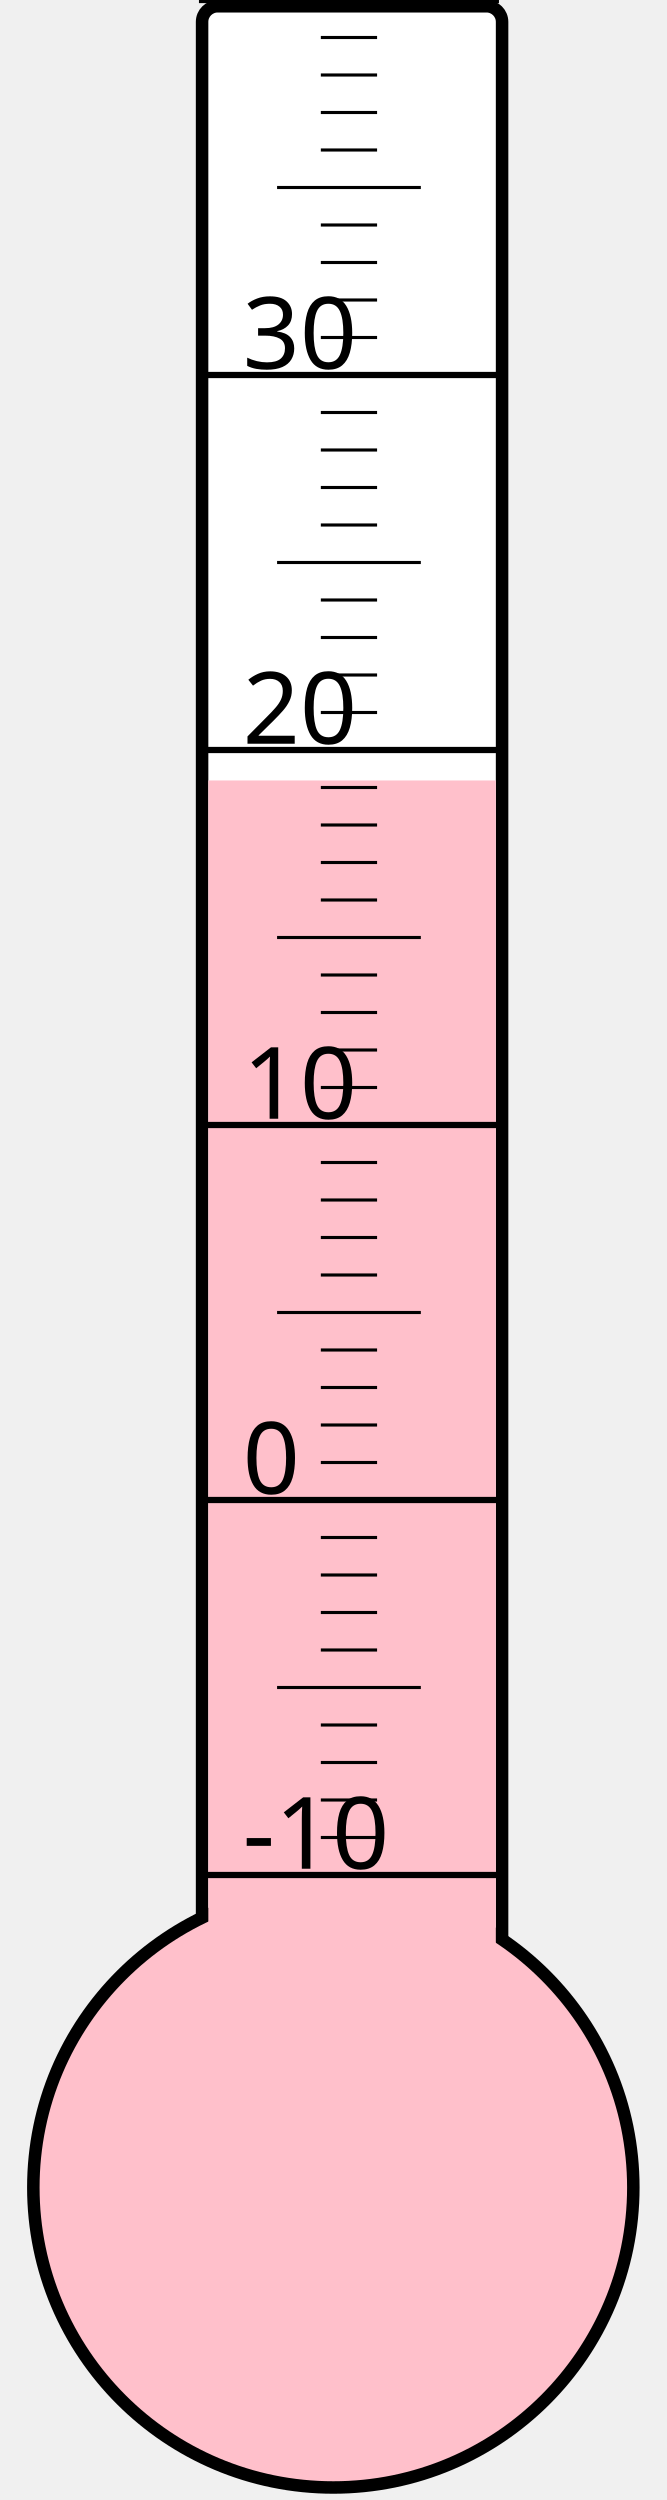
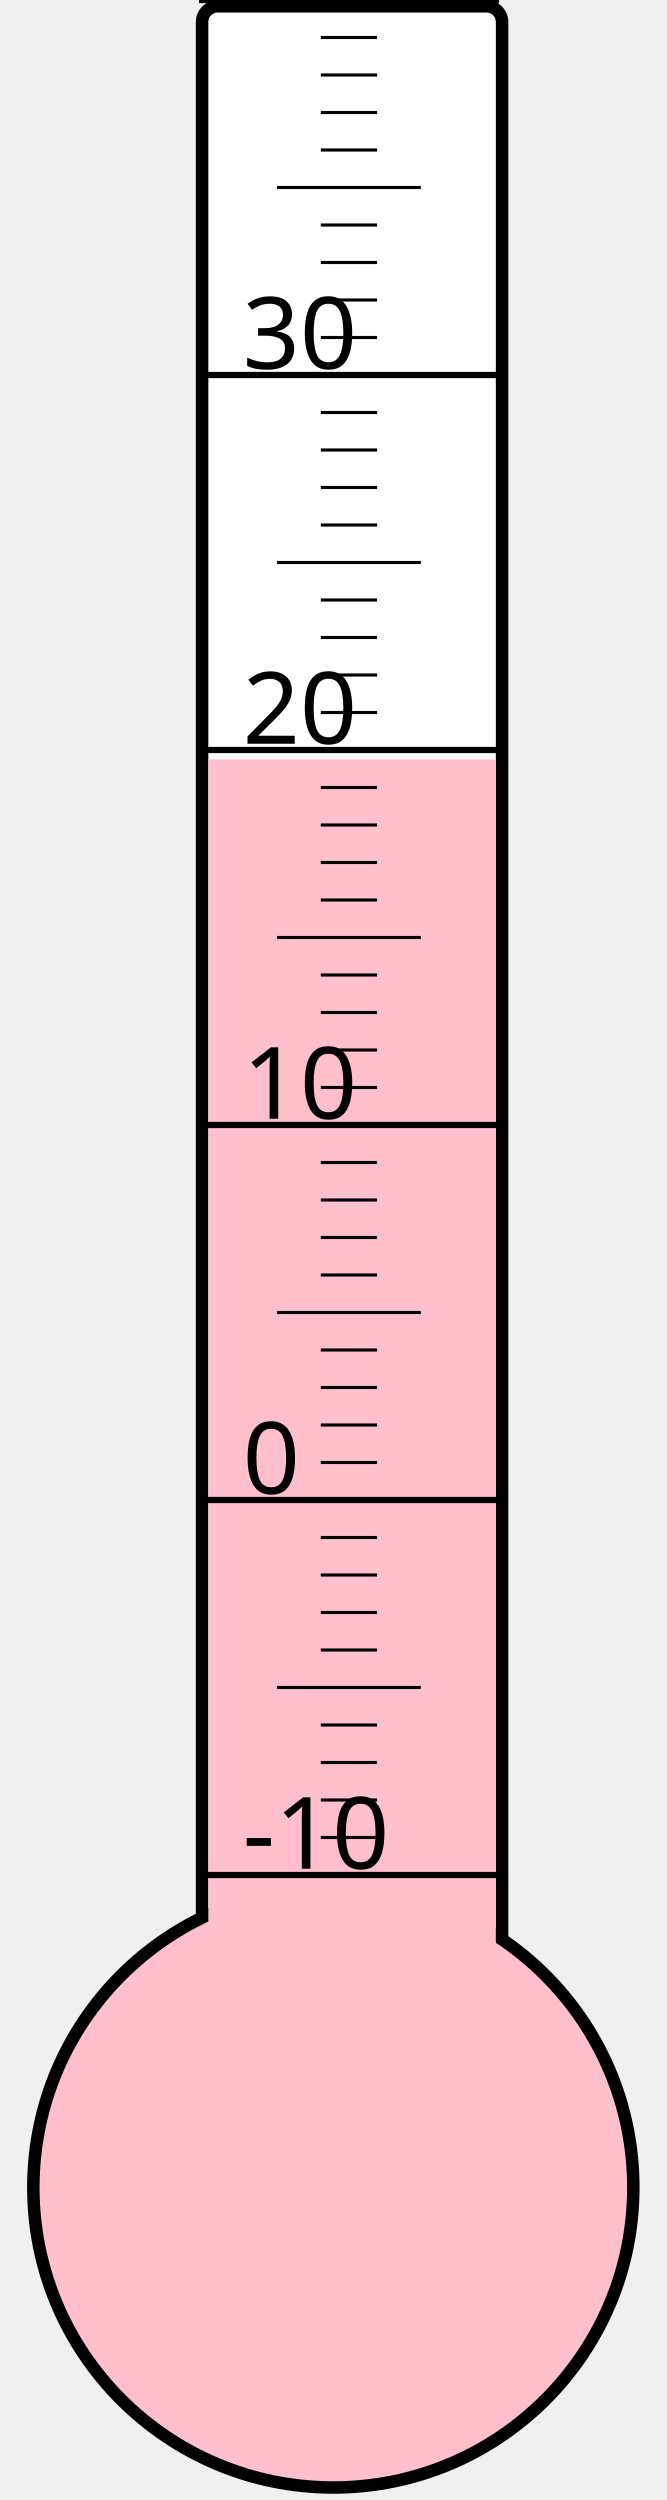
<svg xmlns="http://www.w3.org/2000/svg" width="40px" height="150px" viewBox="0 0 200 800">
  <rect width="200" height="800" x="0" y="0" style="fill: #ffffeb; fill-opacity: 0;" />
  <rect width="96" height="680" x="58" y="2" rx="5" ry="5" style="fill: white; fill-opacity: 1; stroke: black; stroke-width: 4;" />
  <circle cx="100" cy="700" r="96" style="fill: pink; stroke: black; stroke-width: 4;" />
-   <rect width="92" height="450.25" x="60" y="249.75" style="fill: pink; fill-opacity: 1; stroke-width: 0;" />
+   <rect width="92" height="457.0" x="60" y="243.0" style="fill: pink; fill-opacity: 1; stroke-width: 0;" />
  <text x="71" y="598" style="font-family: sans-serif; font-size: 24pt;">-10</text>
  <text x="71" y="478" style="font-family: sans-serif; font-size: 24pt;">0</text>
  <text x="71" y="358" style="font-family: sans-serif; font-size: 24pt;">10</text>
  <text x="71" y="238" style="font-family: sans-serif; font-size: 24pt;">20</text>
  <text x="71" y="118" style="font-family: sans-serif; font-size: 24pt;">30</text>
  <g style="stroke: black;">
    <line x1="57" y1="600" x2="153" y2="600" style="stroke-width: 2;" />
    <line x1="96" y1="588" x2="114" y2="588" style="stroke-width: 1;" />
    <line x1="96" y1="576" x2="114" y2="576" style="stroke-width: 1;" />
    <line x1="96" y1="564" x2="114" y2="564" style="stroke-width: 1;" />
    <line x1="96" y1="552" x2="114" y2="552" style="stroke-width: 1;" />
    <line x1="82" y1="540" x2="128" y2="540" style="stroke-width: 1;" />
    <line x1="96" y1="528" x2="114" y2="528" style="stroke-width: 1;" />
    <line x1="96" y1="516" x2="114" y2="516" style="stroke-width: 1;" />
    <line x1="96" y1="504" x2="114" y2="504" style="stroke-width: 1;" />
    <line x1="96" y1="492" x2="114" y2="492" style="stroke-width: 1;" />
    <line x1="57" y1="480" x2="153" y2="480" style="stroke-width: 2;" />
    <line x1="96" y1="468" x2="114" y2="468" style="stroke-width: 1;" />
    <line x1="96" y1="456" x2="114" y2="456" style="stroke-width: 1;" />
    <line x1="96" y1="444" x2="114" y2="444" style="stroke-width: 1;" />
    <line x1="96" y1="432" x2="114" y2="432" style="stroke-width: 1;" />
    <line x1="82" y1="420" x2="128" y2="420" style="stroke-width: 1;" />
    <line x1="96" y1="408" x2="114" y2="408" style="stroke-width: 1;" />
    <line x1="96" y1="396" x2="114" y2="396" style="stroke-width: 1;" />
    <line x1="96" y1="384" x2="114" y2="384" style="stroke-width: 1;" />
    <line x1="96" y1="372" x2="114" y2="372" style="stroke-width: 1;" />
    <line x1="57" y1="360" x2="153" y2="360" style="stroke-width: 2;" />
    <line x1="96" y1="348" x2="114" y2="348" style="stroke-width: 1;" />
    <line x1="96" y1="336" x2="114" y2="336" style="stroke-width: 1;" />
    <line x1="96" y1="324" x2="114" y2="324" style="stroke-width: 1;" />
    <line x1="96" y1="312" x2="114" y2="312" style="stroke-width: 1;" />
    <line x1="82" y1="300" x2="128" y2="300" style="stroke-width: 1;" />
    <line x1="96" y1="288" x2="114" y2="288" style="stroke-width: 1;" />
    <line x1="96" y1="276" x2="114" y2="276" style="stroke-width: 1;" />
    <line x1="96" y1="264" x2="114" y2="264" style="stroke-width: 1;" />
    <line x1="96" y1="252" x2="114" y2="252" style="stroke-width: 1;" />
    <line x1="57" y1="240" x2="153" y2="240" style="stroke-width: 2;" />
    <line x1="96" y1="228" x2="114" y2="228" style="stroke-width: 1;" />
    <line x1="96" y1="216" x2="114" y2="216" style="stroke-width: 1;" />
    <line x1="96" y1="204" x2="114" y2="204" style="stroke-width: 1;" />
    <line x1="96" y1="192" x2="114" y2="192" style="stroke-width: 1;" />
    <line x1="82" y1="180" x2="128" y2="180" style="stroke-width: 1;" />
    <line x1="96" y1="168" x2="114" y2="168" style="stroke-width: 1;" />
    <line x1="96" y1="156" x2="114" y2="156" style="stroke-width: 1;" />
    <line x1="96" y1="144" x2="114" y2="144" style="stroke-width: 1;" />
    <line x1="96" y1="132" x2="114" y2="132" style="stroke-width: 1;" />
    <line x1="57" y1="120" x2="153" y2="120" style="stroke-width: 2;" />
    <line x1="96" y1="108" x2="114" y2="108" style="stroke-width: 1;" />
    <line x1="96" y1="96" x2="114" y2="96" style="stroke-width: 1;" />
    <line x1="96" y1="84" x2="114" y2="84" style="stroke-width: 1;" />
    <line x1="96" y1="72" x2="114" y2="72" style="stroke-width: 1;" />
    <line x1="82" y1="60" x2="128" y2="60" style="stroke-width: 1;" />
    <line x1="96" y1="48" x2="114" y2="48" style="stroke-width: 1;" />
    <line x1="96" y1="36" x2="114" y2="36" style="stroke-width: 1;" />
    <line x1="96" y1="24" x2="114" y2="24" style="stroke-width: 1;" />
    <line x1="96" y1="12" x2="114" y2="12" style="stroke-width: 1;" />
    <line x1="57" y1="0" x2="153" y2="0" style="stroke-width: 2;" />
  </g>
</svg>
